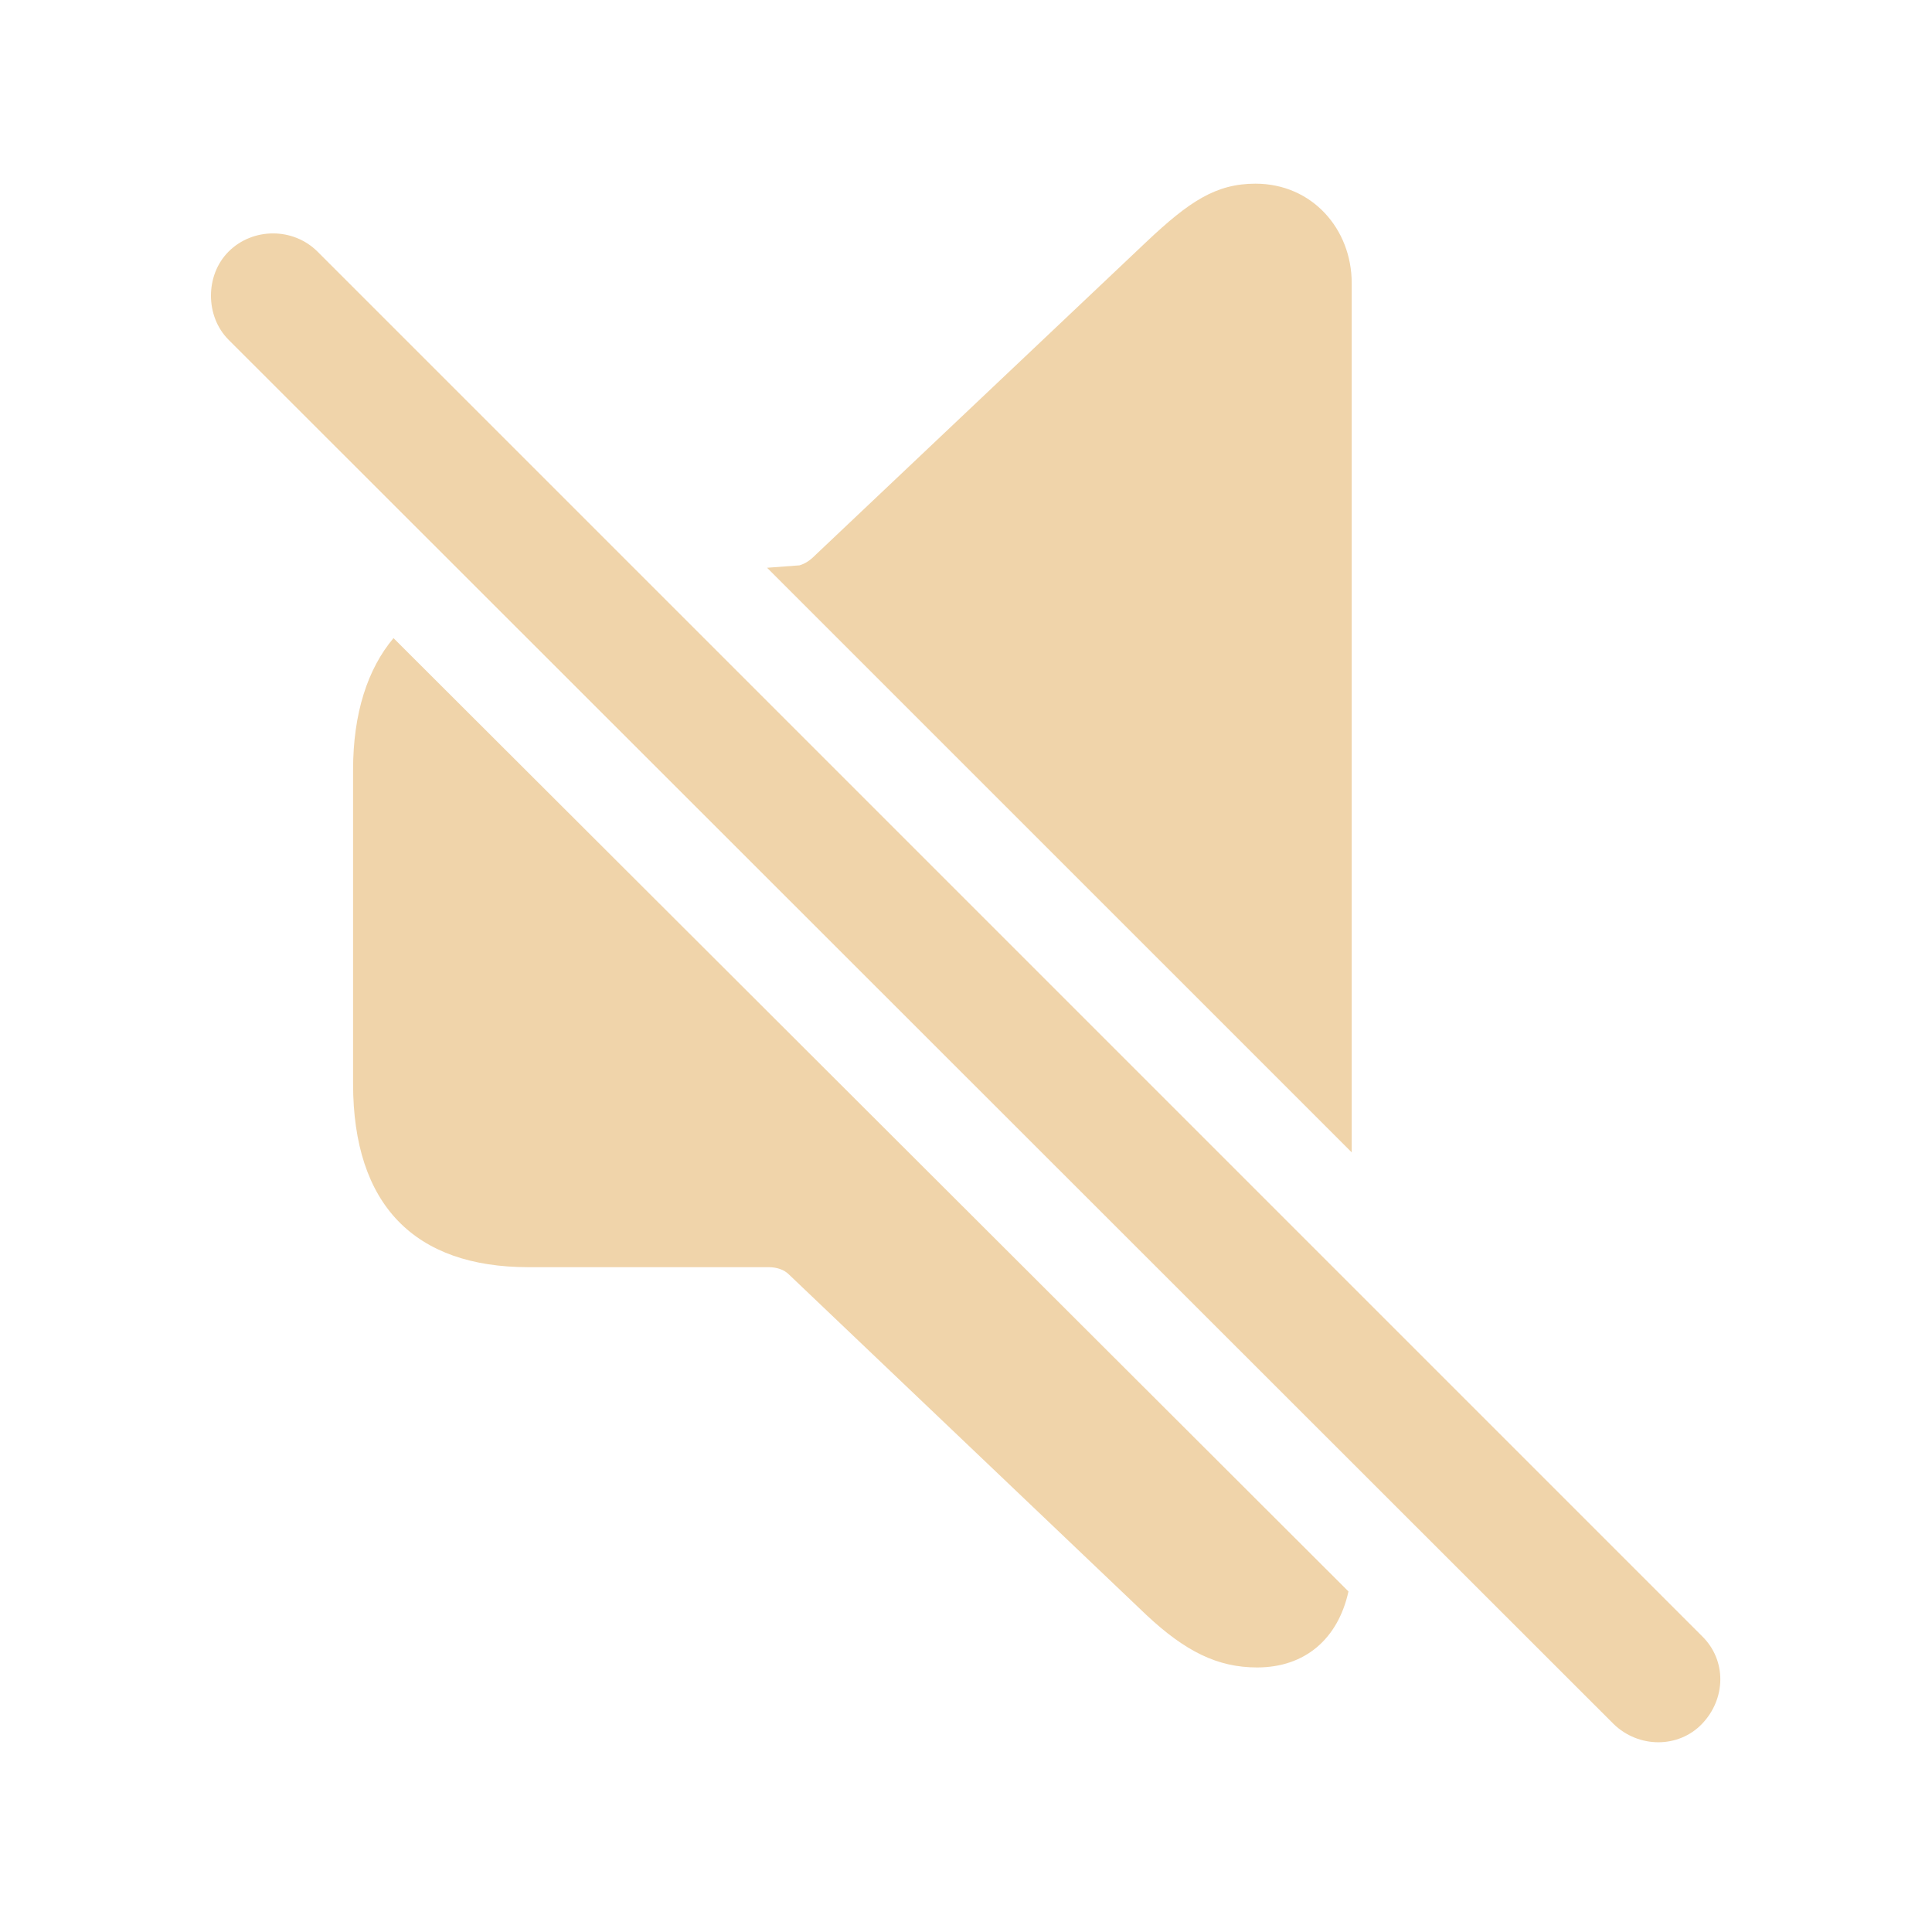
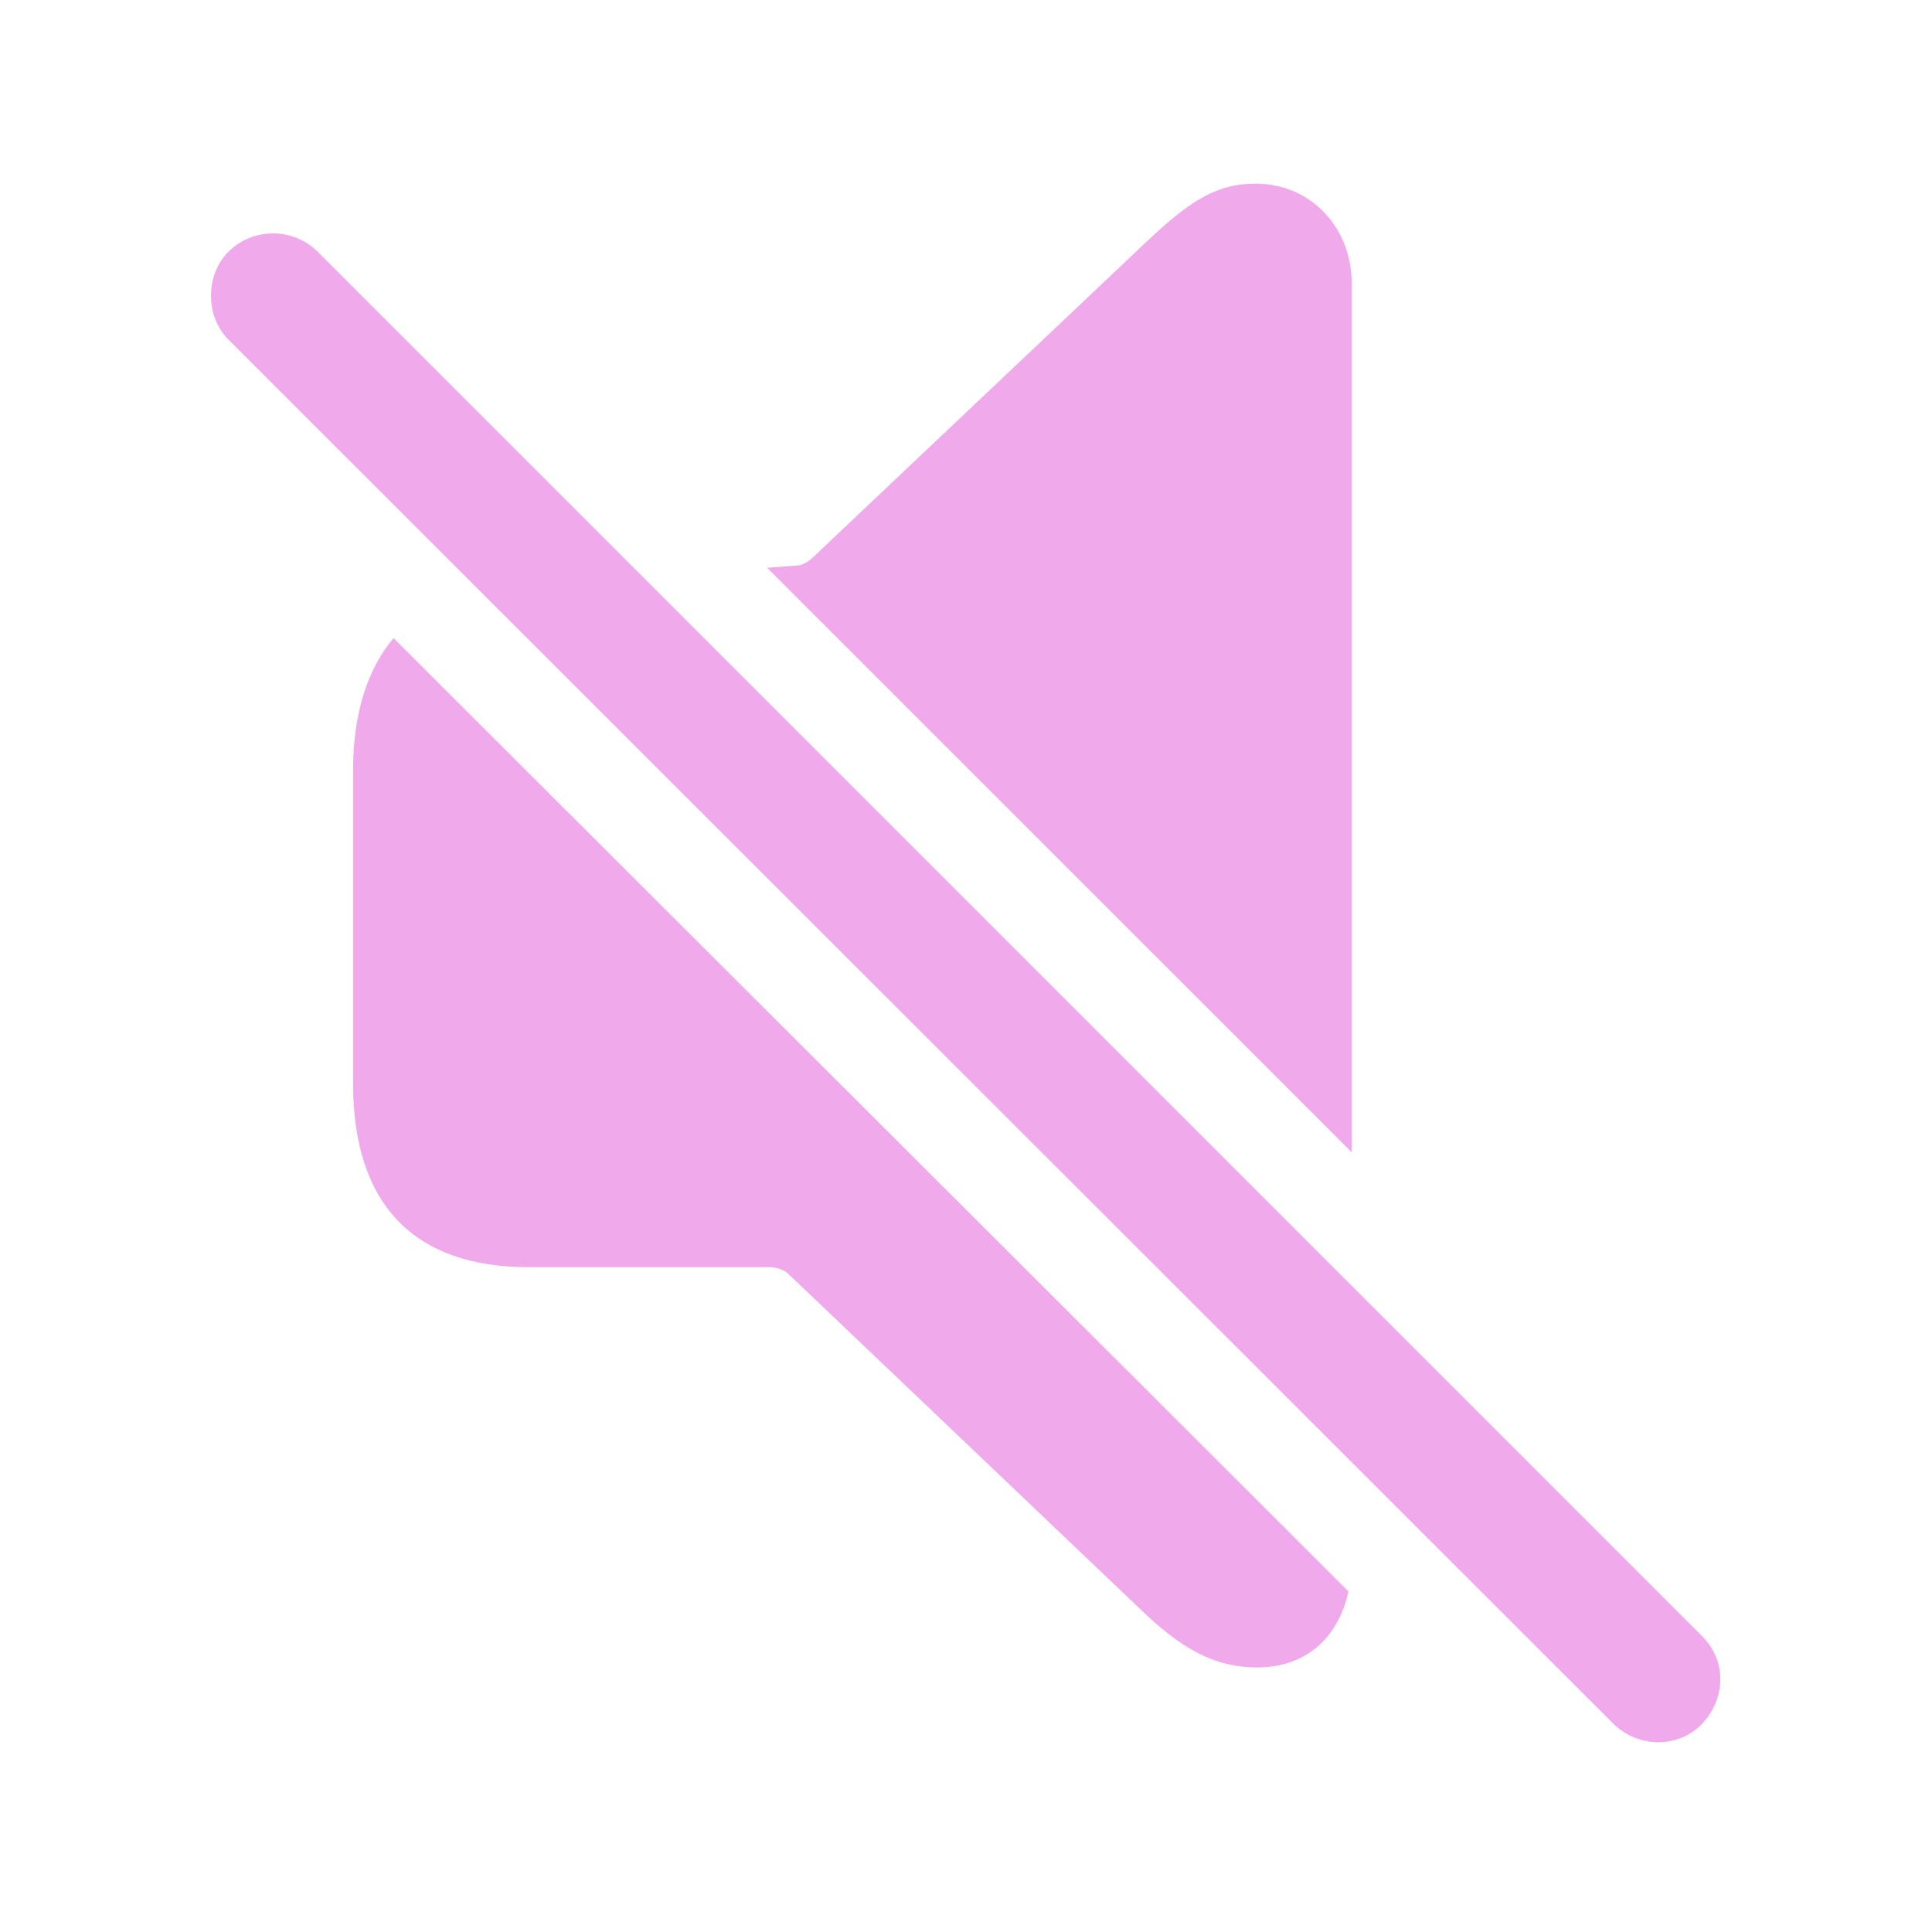
- <svg fill="#F0D4AA" width="120px" height="120px" viewBox="0 0 56 56">
+ <svg fill="#F0AAEC" width="120px" height="120px" viewBox="0 0 56 56">
  <path d="M 39.18 33.402 L 39.18 8.207 C 39.18 6.637 38.031 5.324 36.391 5.324 C 35.242 5.324 34.469 5.84 33.227 7.012 L 23.617 16.105 C 23.477 16.246 23.336 16.34 23.172 16.387 L 22.234 16.457 Z M 46.773 49.973 C 47.5 50.676 48.648 50.676 49.328 49.973 C 50.031 49.246 50.055 48.121 49.328 47.418 L 9.203 7.293 C 8.5 6.59 7.328 6.59 6.625 7.293 C 5.945 7.973 5.945 9.168 6.625 9.848 Z M 36.437 48.332 C 37.82 48.332 38.781 47.512 39.086 46.129 L 11.406 18.496 C 10.656 19.387 10.234 20.676 10.234 22.316 L 10.234 31.41 C 10.234 34.926 12.015 36.73 15.32 36.73 L 22.281 36.73 C 22.515 36.73 22.727 36.801 22.867 36.941 L 33.227 46.809 C 34.352 47.863 35.289 48.332 36.437 48.332 Z" />
</svg>
